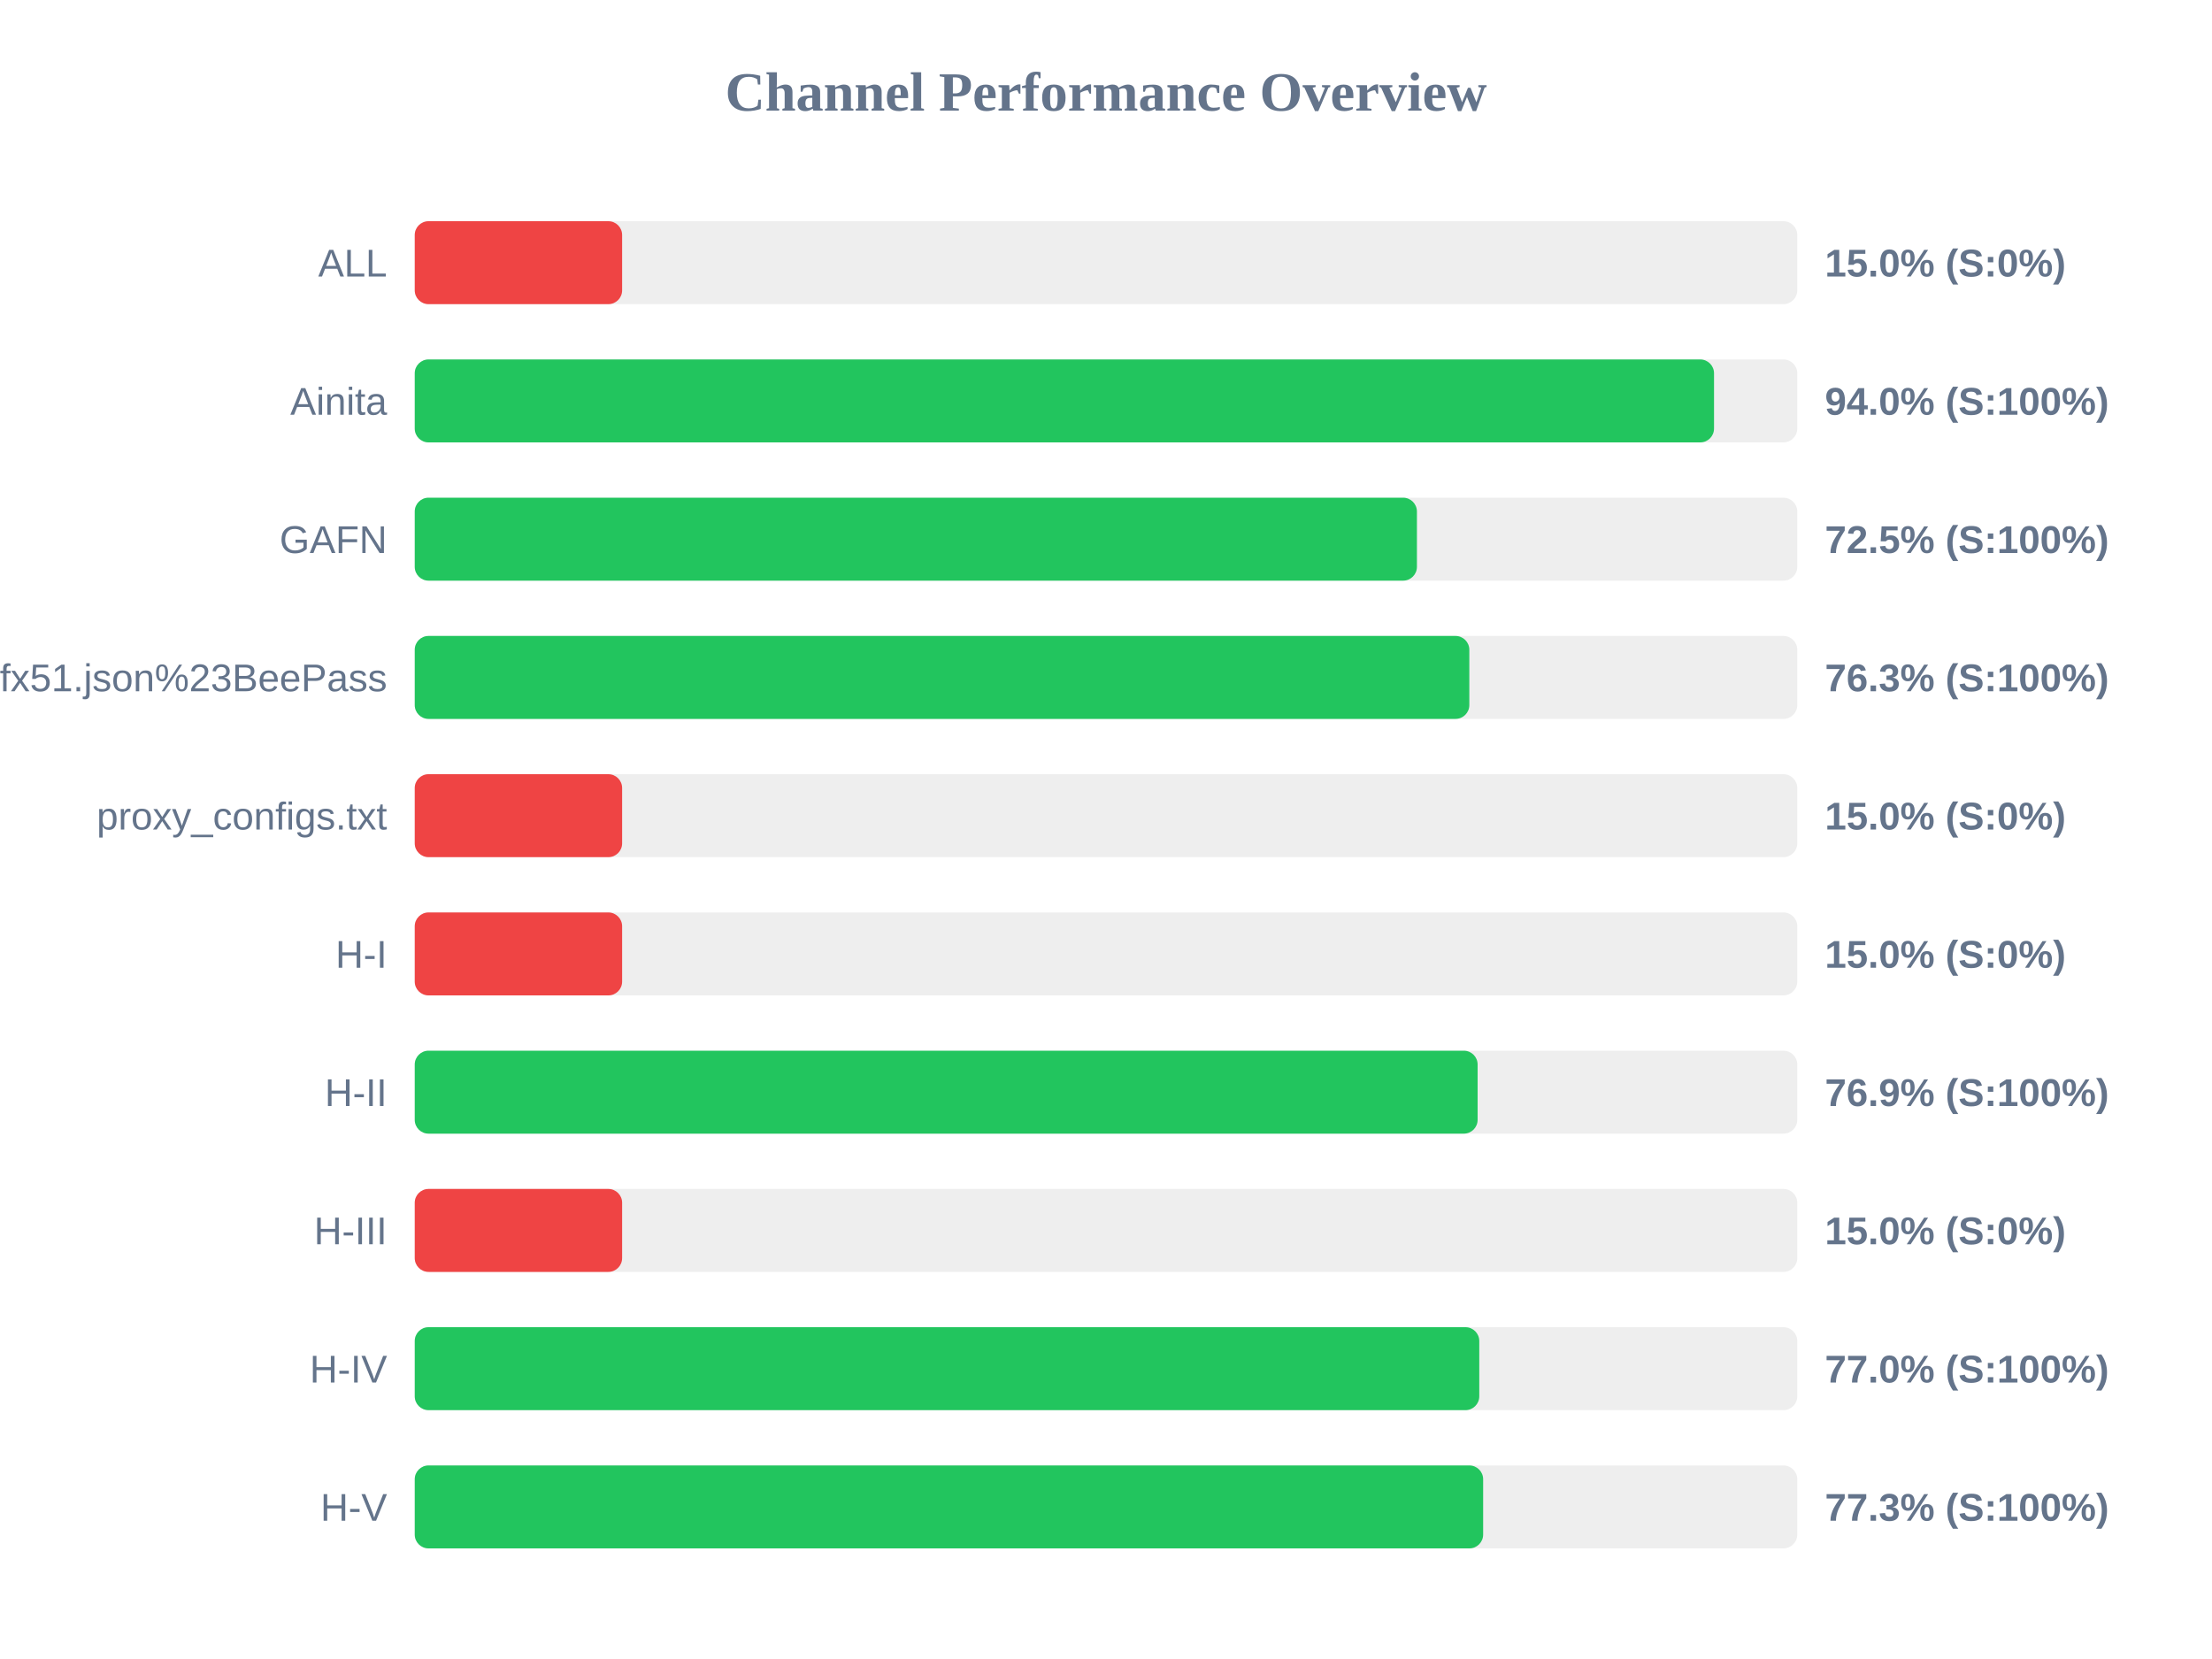
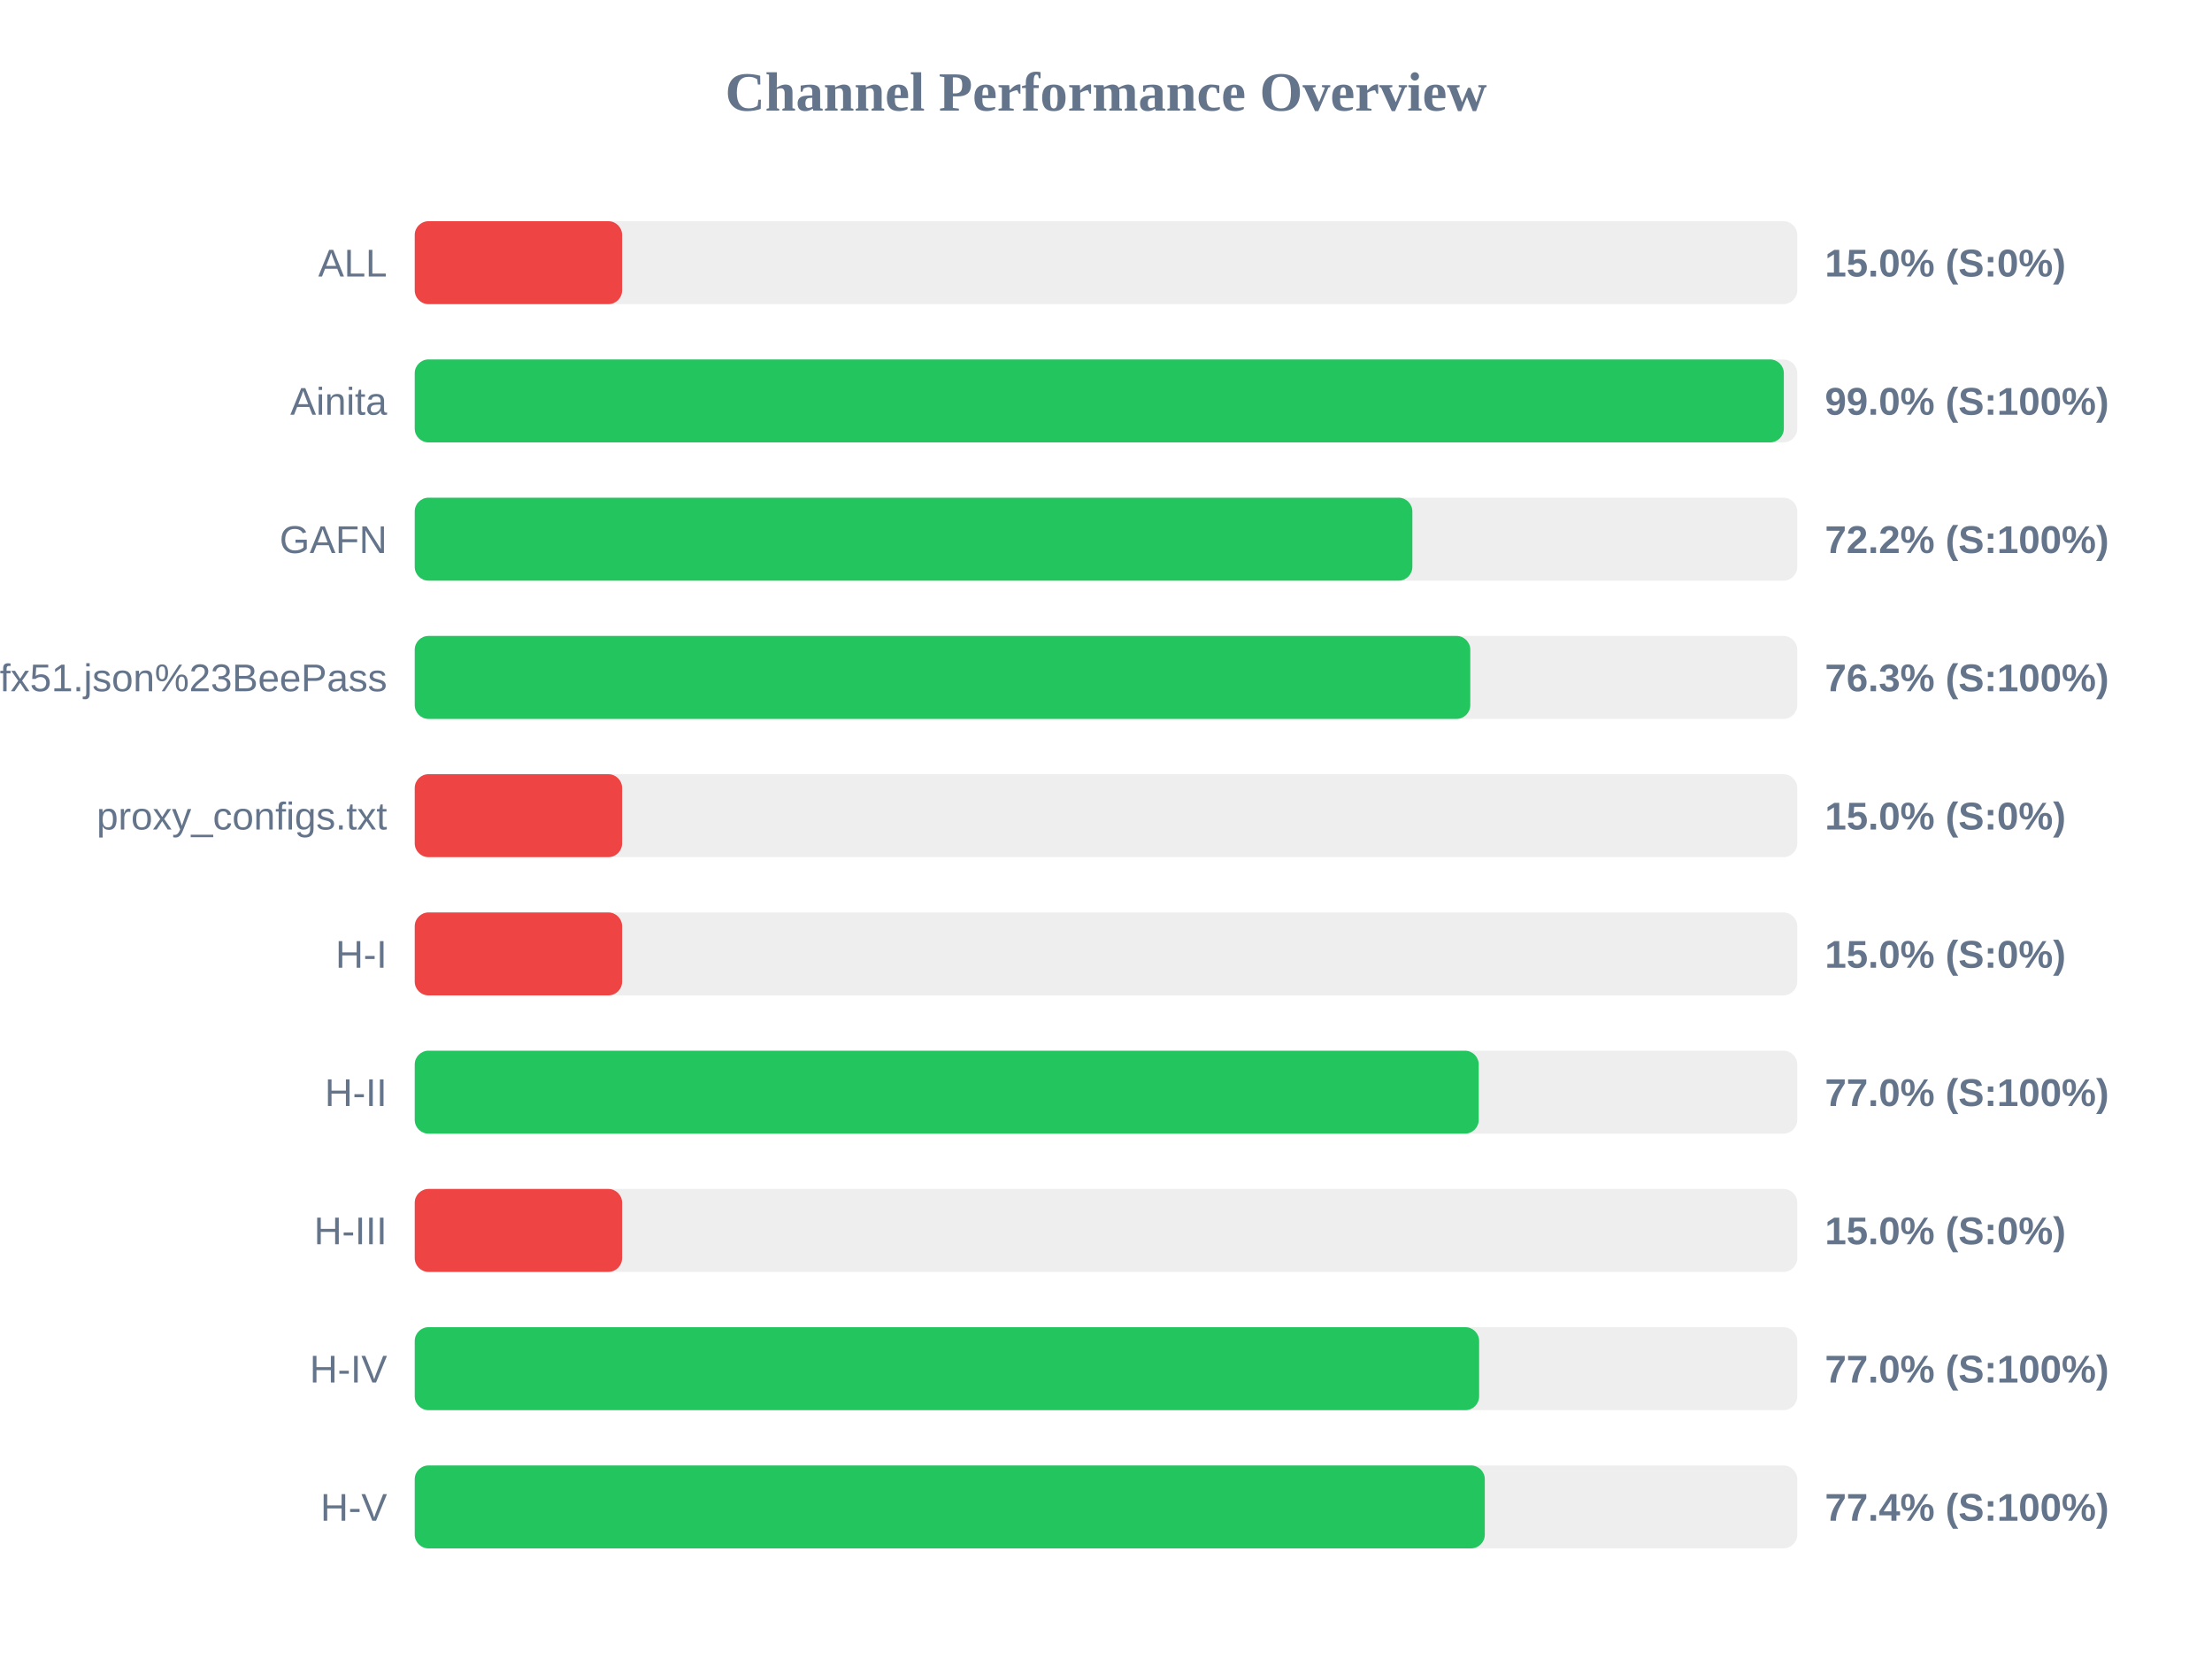
<svg xmlns="http://www.w3.org/2000/svg" width="800" height="600" version="1.1">
  <style>
        .row { font: 14px Arial; fill: #64748b; }
        .score { font: bold 14px Arial; fill: #64748b; }
    </style>
  <text x="400" y="40" text-anchor="middle" font-size="20px" font-weight="bold" fill="#64748b">Channel Performance Overview</text>
  <rect x="150" y="80" width="500" height="30" fill="#eee" rx="5" />
  <rect x="150" y="80" width="75.0" height="30" fill="#ef4444" rx="5" />
  <text x="140" y="100" text-anchor="end" class="row">ALL</text>
  <text x="660" y="100" text-anchor="start" class="score">15.0% (S:0%)</text>
  <rect x="150" y="130" width="500" height="30" fill="#eee" rx="5" />
-   <rect x="150" y="130" width="469.9" height="30" fill="#22c55e" rx="5" />
+   <rect x="150" y="130" width="495.15" height="30" fill="#22c55e" rx="5" />
  <text x="140" y="150" text-anchor="end" class="row">Ainita</text>
-   <text x="660" y="150" text-anchor="start" class="score">94.0% (S:100%)</text>
+   <text x="660" y="150" text-anchor="start" class="score">99.0% (S:100%)</text>
  <rect x="150" y="180" width="500" height="30" fill="#eee" rx="5" />
-   <rect x="150" y="180" width="362.45" height="30" fill="#22c55e" rx="5" />
+   <rect x="150" y="180" width="360.8" height="30" fill="#22c55e" rx="5" />
  <text x="140" y="200" text-anchor="end" class="row">GAFN</text>
-   <text x="660" y="200" text-anchor="start" class="score">72.5% (S:100%)</text>
+   <text x="660" y="200" text-anchor="start" class="score">72.2% (S:100%)</text>
  <rect x="150" y="230" width="500" height="30" fill="#eee" rx="5" />
-   <rect x="150" y="230" width="381.4" height="30" fill="#22c55e" rx="5" />
+   <rect x="150" y="230" width="381.75" height="30" fill="#22c55e" rx="5" />
  <text x="140" y="250" text-anchor="end" class="row">sub?s=ssconf%3A%2F%2Fs3.amazonaws.com%2Fbeedynconprd%2Fzf38bv6oxi1nv3wfkpmxyfl8yj5fargza3foantoalu16vznl0ckxx7bgf1ufx51.json%23BeePass</text>
  <text x="660" y="250" text-anchor="start" class="score">76.3% (S:100%)</text>
  <rect x="150" y="280" width="500" height="30" fill="#eee" rx="5" />
  <rect x="150" y="280" width="75.0" height="30" fill="#ef4444" rx="5" />
  <text x="140" y="300" text-anchor="end" class="row">proxy_configs.txt</text>
  <text x="660" y="300" text-anchor="start" class="score">15.0% (S:0%)</text>
  <rect x="150" y="330" width="500" height="30" fill="#eee" rx="5" />
  <rect x="150" y="330" width="75.0" height="30" fill="#ef4444" rx="5" />
  <text x="140" y="350" text-anchor="end" class="row">H-I</text>
  <text x="660" y="350" text-anchor="start" class="score">15.0% (S:0%)</text>
  <rect x="150" y="380" width="500" height="30" fill="#eee" rx="5" />
-   <rect x="150" y="380" width="384.4" height="30" fill="#22c55e" rx="5" />
+   <rect x="150" y="380" width="384.8" height="30" fill="#22c55e" rx="5" />
  <text x="140" y="400" text-anchor="end" class="row">H-II</text>
-   <text x="660" y="400" text-anchor="start" class="score">76.9% (S:100%)</text>
+   <text x="660" y="400" text-anchor="start" class="score">77.0% (S:100%)</text>
  <rect x="150" y="430" width="500" height="30" fill="#eee" rx="5" />
  <rect x="150" y="430" width="75.0" height="30" fill="#ef4444" rx="5" />
  <text x="140" y="450" text-anchor="end" class="row">H-III</text>
  <text x="660" y="450" text-anchor="start" class="score">15.0% (S:0%)</text>
  <rect x="150" y="480" width="500" height="30" fill="#eee" rx="5" />
-   <rect x="150" y="480" width="385.0" height="30" fill="#22c55e" rx="5" />
+   <rect x="150" y="480" width="384.95" height="30" fill="#22c55e" rx="5" />
  <text x="140" y="500" text-anchor="end" class="row">H-IV</text>
  <text x="660" y="500" text-anchor="start" class="score">77.0% (S:100%)</text>
  <rect x="150" y="530" width="500" height="30" fill="#eee" rx="5" />
-   <rect x="150" y="530" width="386.4" height="30" fill="#22c55e" rx="5" />
+   <rect x="150" y="530" width="387.0" height="30" fill="#22c55e" rx="5" />
  <text x="140" y="550" text-anchor="end" class="row">H-V</text>
-   <text x="660" y="550" text-anchor="start" class="score">77.3% (S:100%)</text>
+   <text x="660" y="550" text-anchor="start" class="score">77.4% (S:100%)</text>
</svg>
